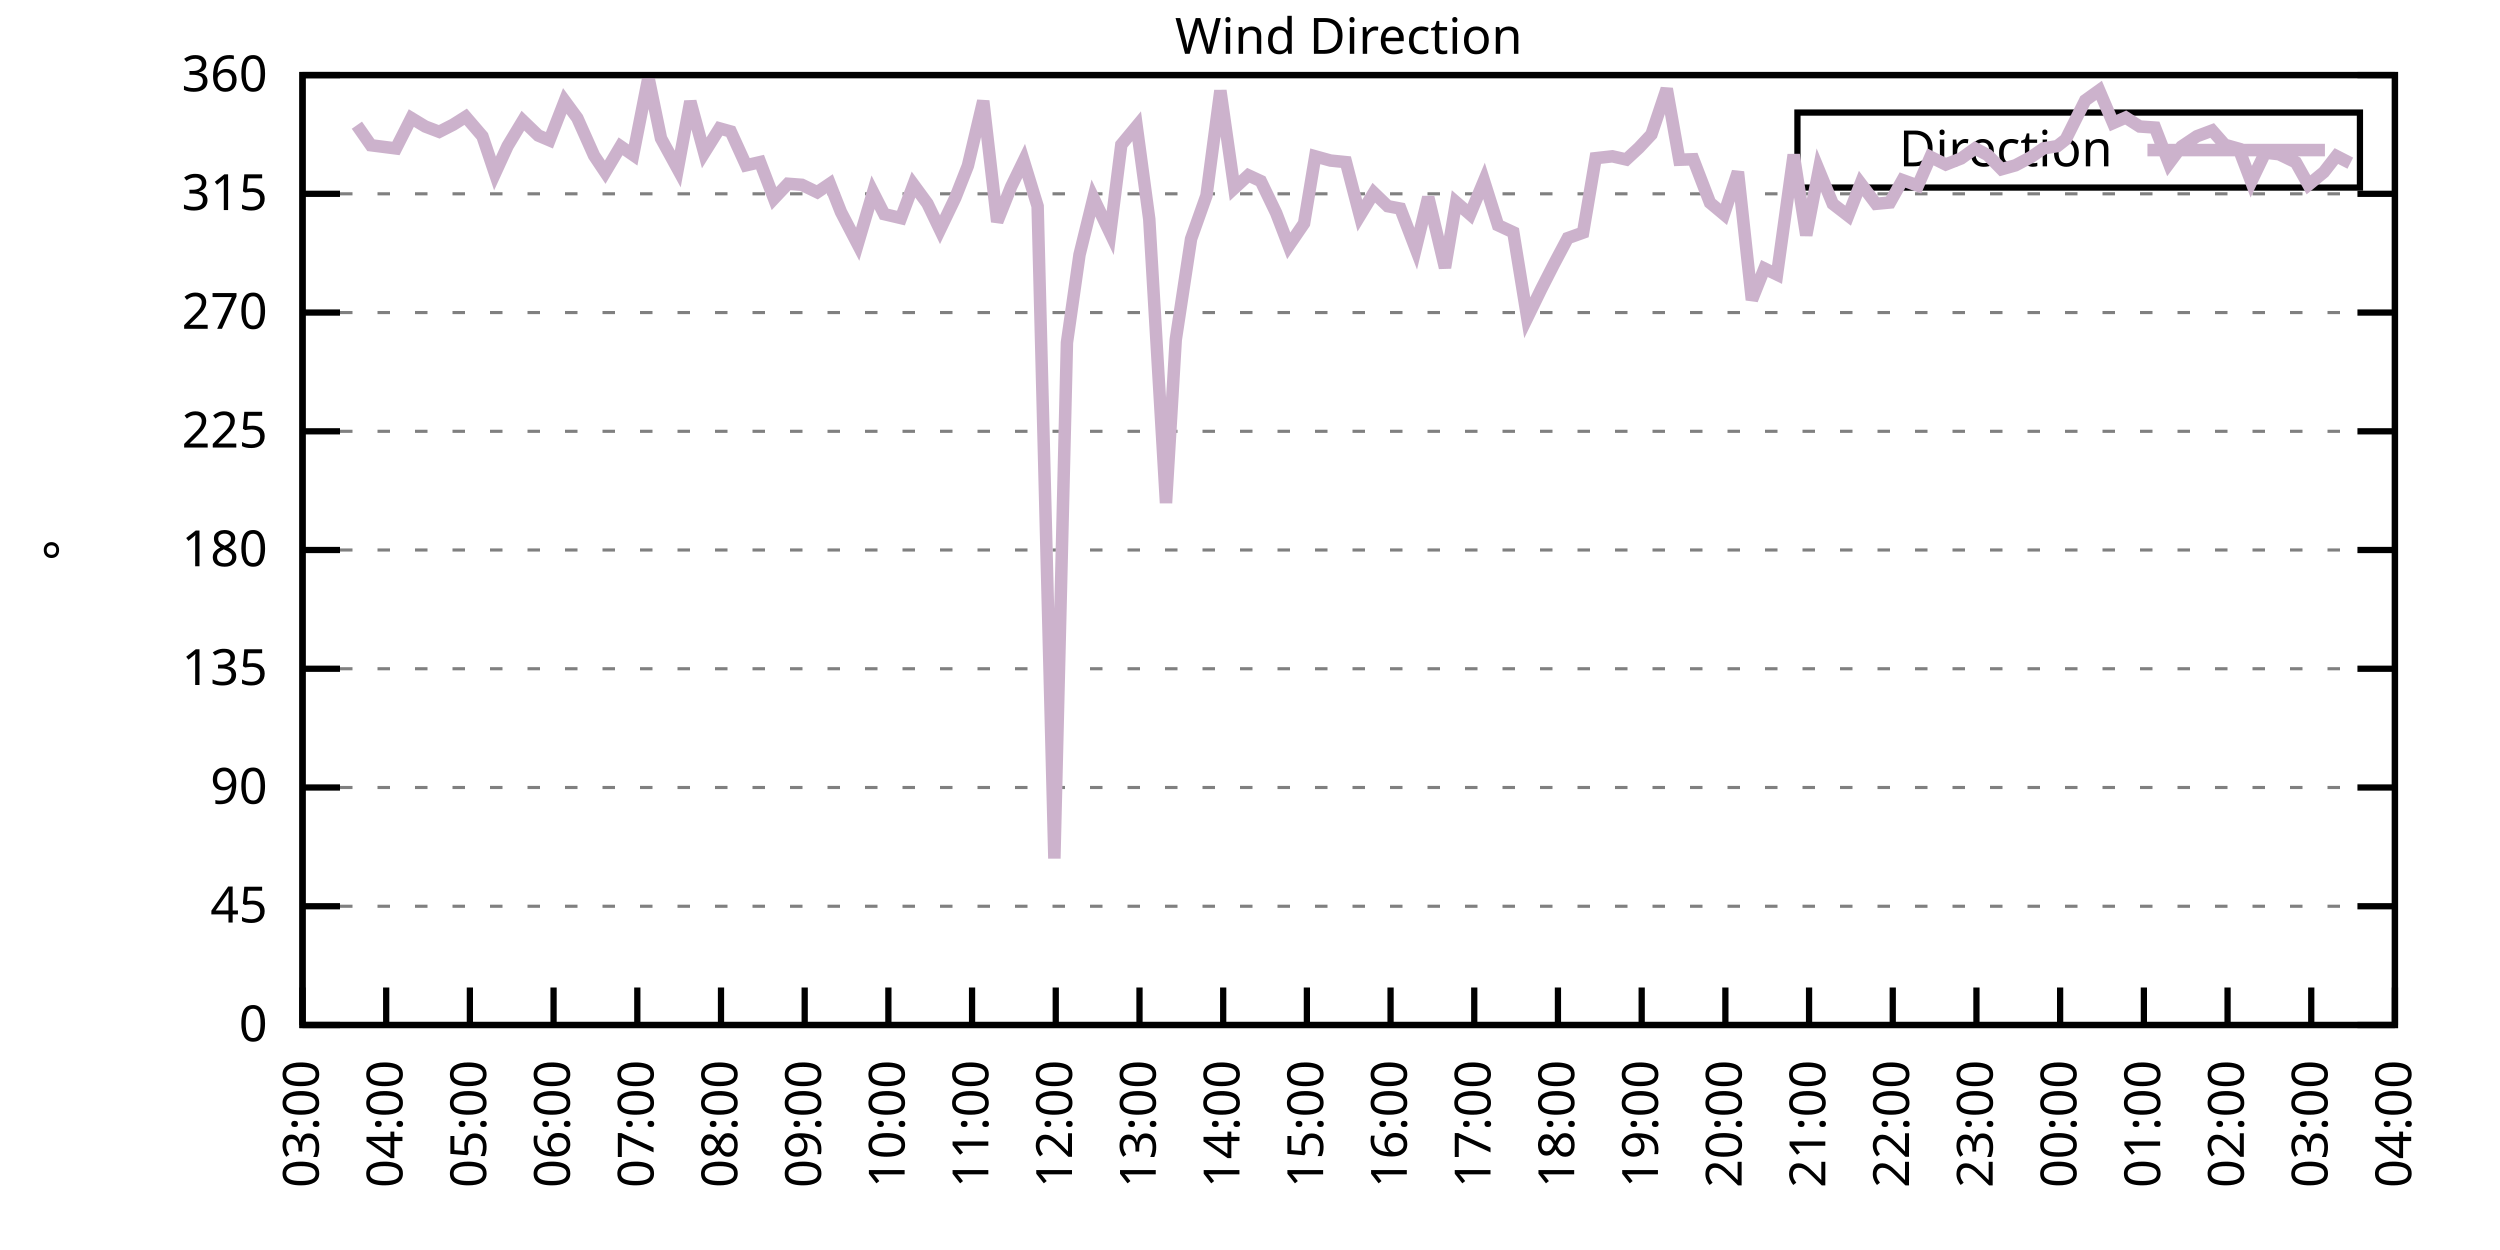
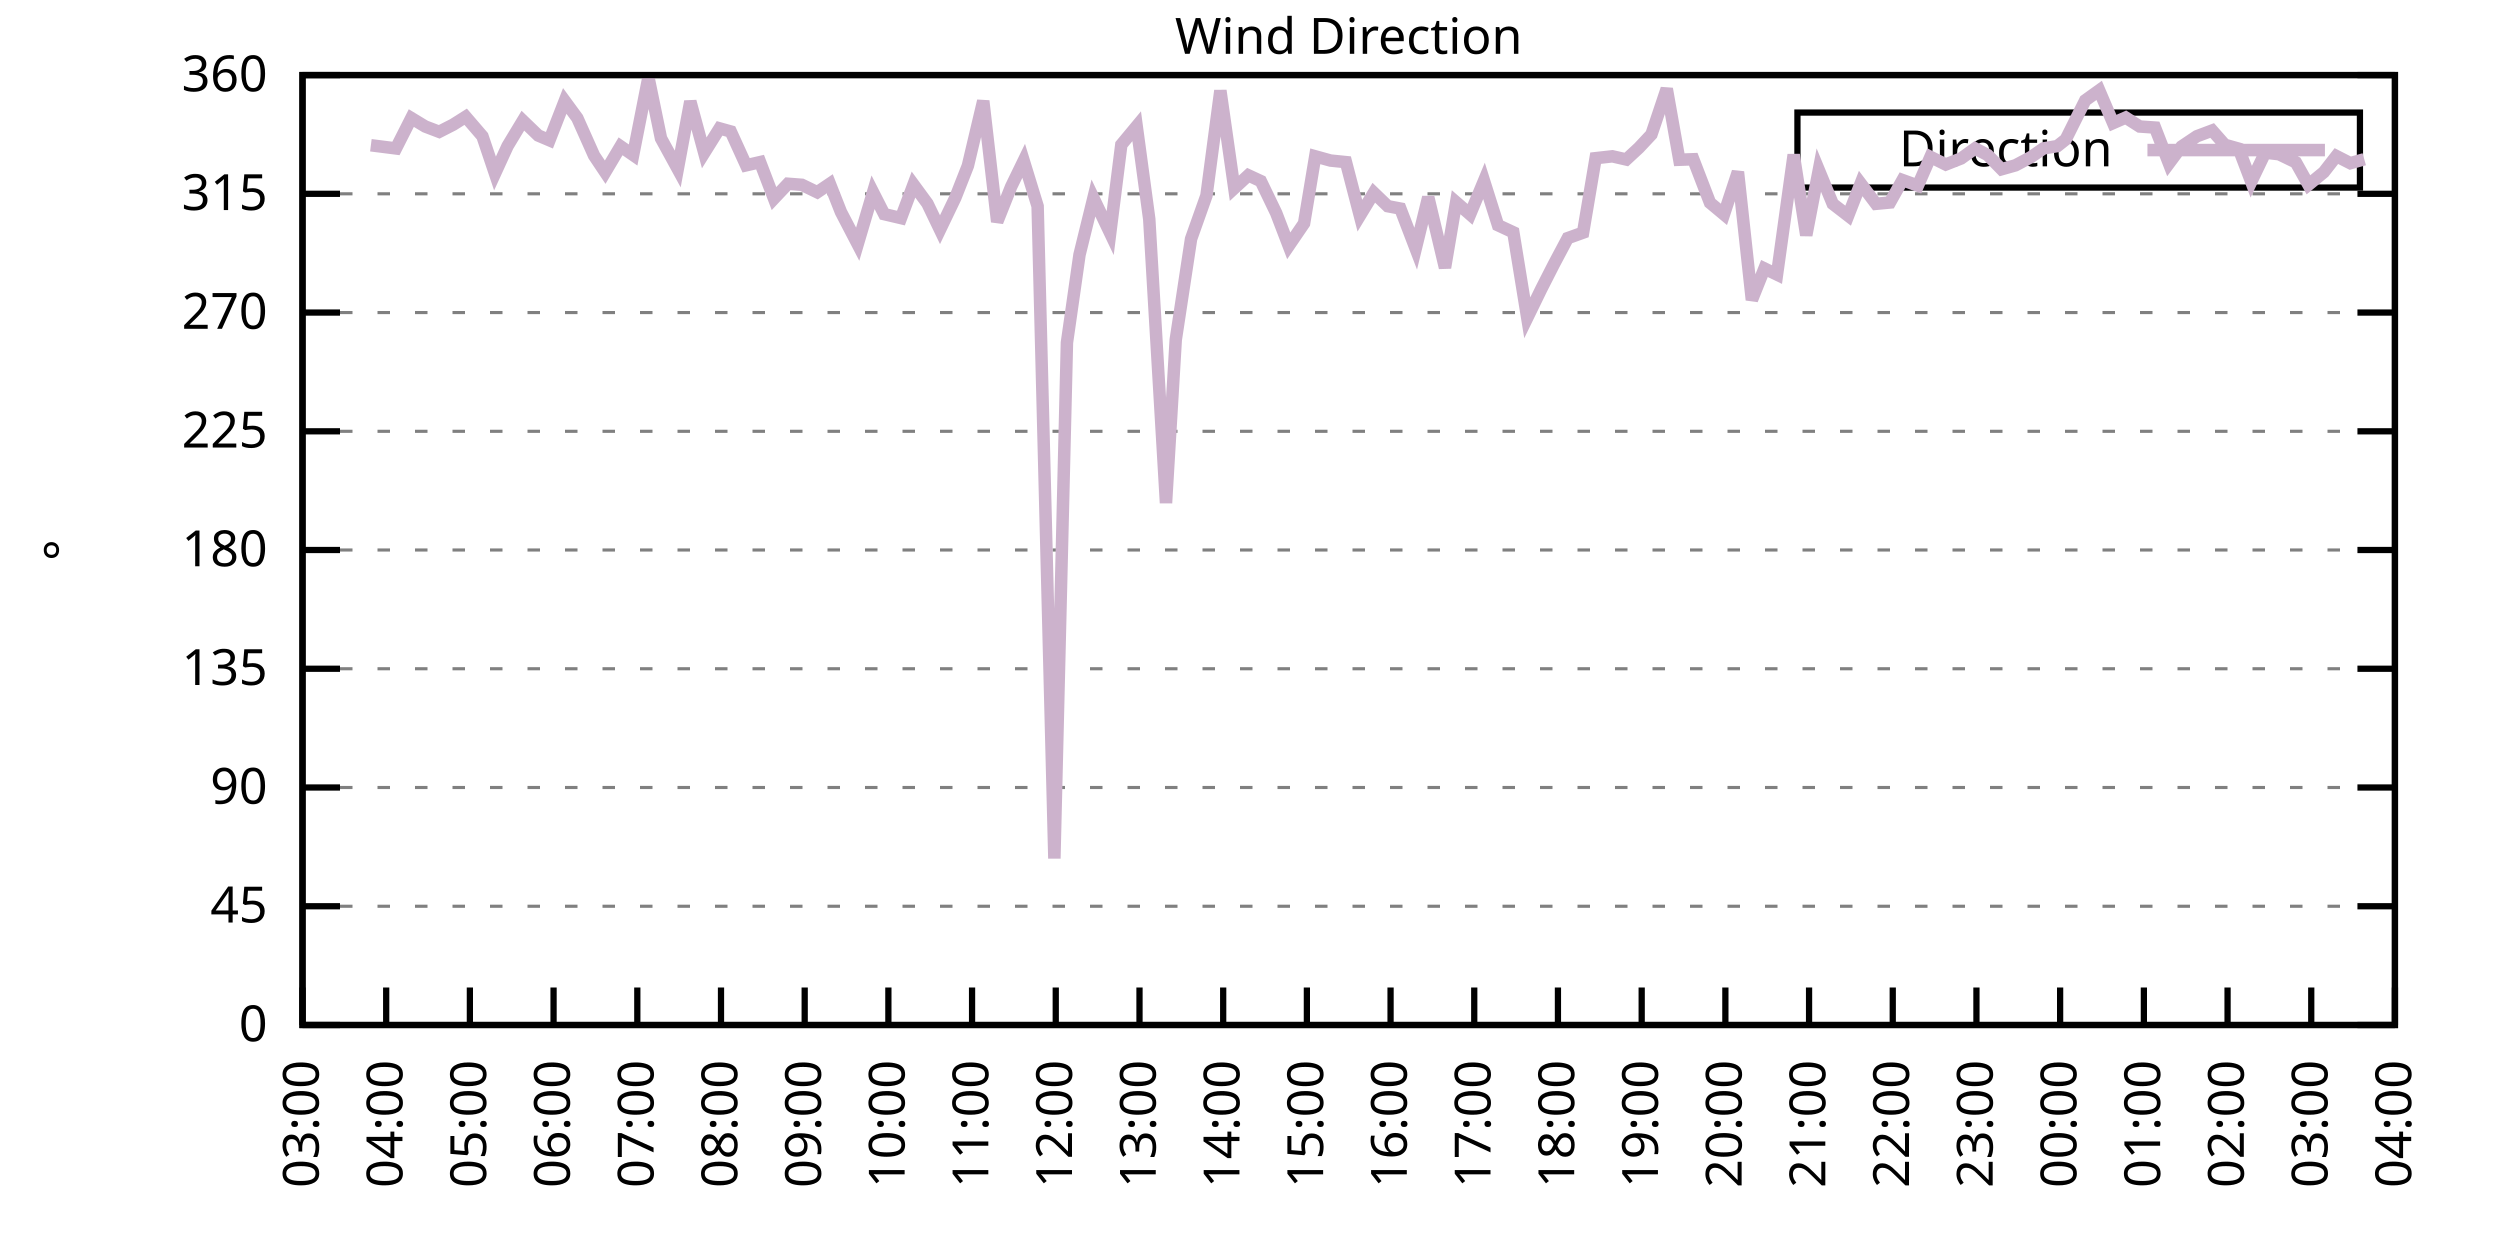
<svg xmlns="http://www.w3.org/2000/svg" xmlns:xlink="http://www.w3.org/1999/xlink" width="400" height="200" viewBox="0 0 400 200">
  <g id="gnuplot_canvas">
    <rect x="0" y="0" width="400" height="200" fill="none" />
    <defs>
      <circle id="gpDot" r="0.5" stroke-width="0.5" stroke="currentColor" />
      <path id="gpPt0" stroke-width="0.333" stroke="currentColor" d="M-1,0 h2 M0,-1 v2" />
      <path id="gpPt1" stroke-width="0.333" stroke="currentColor" d="M-1,-1 L1,1 M1,-1 L-1,1" />
      <path id="gpPt2" stroke-width="0.333" stroke="currentColor" d="M-1,0 L1,0 M0,-1 L0,1 M-1,-1 L1,1 M-1,1 L1,-1" />
      <rect id="gpPt3" stroke-width="0.333" stroke="currentColor" x="-1" y="-1" width="2" height="2" />
      <rect id="gpPt4" stroke-width="0.333" stroke="currentColor" fill="currentColor" x="-1" y="-1" width="2" height="2" />
      <circle id="gpPt5" stroke-width="0.333" stroke="currentColor" cx="0" cy="0" r="1" />
      <use xlink:href="#gpPt5" id="gpPt6" fill="currentColor" stroke="none" />
      <path id="gpPt7" stroke-width="0.333" stroke="currentColor" d="M0,-1.33 L-1.33,0.67 L1.33,0.67 z" />
      <use xlink:href="#gpPt7" id="gpPt8" fill="currentColor" stroke="none" />
      <use xlink:href="#gpPt7" id="gpPt9" stroke="currentColor" transform="rotate(180)" />
      <use xlink:href="#gpPt9" id="gpPt10" fill="currentColor" stroke="none" />
      <use xlink:href="#gpPt3" id="gpPt11" stroke="currentColor" transform="rotate(45)" />
      <use xlink:href="#gpPt11" id="gpPt12" fill="currentColor" stroke="none" />
      <path id="gpPt13" stroke-width="0.333" stroke="currentColor" d="M0,1.330 L1.265,0.411 L0.782,-1.067 L-0.782,-1.076 L-1.265,0.411 z" />
      <use xlink:href="#gpPt13" id="gpPt14" fill="currentColor" stroke="none" />
      <filter id="textbox" filterUnits="objectBoundingBox" x="0" y="0" height="1" width="1">
        <feFlood flood-color="white" flood-opacity="1" result="bgnd" />
        <feComposite in="SourceGraphic" in2="bgnd" operator="atop" />
      </filter>
      <filter id="greybox" filterUnits="objectBoundingBox" x="0" y="0" height="1" width="1">
        <feFlood flood-color="lightgrey" flood-opacity="1" result="grey" />
        <feComposite in="SourceGraphic" in2="grey" operator="atop" />
      </filter>
    </defs>
    <g fill="none" color="white" stroke="currentColor" stroke-width="1.00" stroke-linecap="butt" stroke-linejoin="miter">
</g>
    <g fill="none" color="black" stroke="currentColor" stroke-width="1.00" stroke-linecap="butt" stroke-linejoin="miter">
      <g stroke="none" shape-rendering="crispEdges">
        <polygon fill="rgb(255, 255, 255)" points="48.40,164.00 383.18,164.00 383.18,12.02 48.40,12.02 " />
      </g>
    </g>
    <g fill="none" color="black" stroke="currentColor" stroke-width="1.00" stroke-linecap="butt" stroke-linejoin="miter">
</g>
    <g fill="none" color="black" stroke="black" stroke-width="0.50" stroke-linecap="butt" stroke-linejoin="miter">
</g>
    <g fill="none" color="gray" stroke="currentColor" stroke-width="0.50" stroke-linecap="butt" stroke-linejoin="miter">
      <path stroke="gray" stroke-dasharray="2,4" class="gridline" d="M48.40,164.00 L383.19,164.00  " />
    </g>
    <g fill="none" color="gray" stroke="gray" stroke-width="1.00" stroke-linecap="butt" stroke-linejoin="miter">
</g>
    <g fill="none" color="black" stroke="currentColor" stroke-width="1.00" stroke-linecap="butt" stroke-linejoin="miter">
      <path stroke="black" d="M48.40,164.00 L54.40,164.00 M383.19,164.00 L377.19,164.00  " />
      <g transform="translate(42.80,166.60)" stroke="none" fill="black" font-family="Sans" font-size="8.00" text-anchor="end">
        <text>
          <tspan font-family="Sans"> 0</tspan>
        </text>
      </g>
    </g>
    <g fill="none" color="black" stroke="currentColor" stroke-width="1.00" stroke-linecap="butt" stroke-linejoin="miter">
</g>
    <g fill="none" color="black" stroke="black" stroke-width="0.50" stroke-linecap="butt" stroke-linejoin="miter">
</g>
    <g fill="none" color="gray" stroke="currentColor" stroke-width="0.50" stroke-linecap="butt" stroke-linejoin="miter">
      <path stroke="gray" stroke-dasharray="2,4" class="gridline" d="M48.40,145.00 L383.19,145.00  " />
    </g>
    <g fill="none" color="gray" stroke="gray" stroke-width="1.00" stroke-linecap="butt" stroke-linejoin="miter">
</g>
    <g fill="none" color="black" stroke="currentColor" stroke-width="1.00" stroke-linecap="butt" stroke-linejoin="miter">
      <path stroke="black" d="M48.40,145.00 L54.40,145.00 M383.19,145.00 L377.19,145.00  " />
      <g transform="translate(42.80,147.60)" stroke="none" fill="black" font-family="Sans" font-size="8.00" text-anchor="end">
        <text>
          <tspan font-family="Sans"> 45</tspan>
        </text>
      </g>
    </g>
    <g fill="none" color="black" stroke="currentColor" stroke-width="1.00" stroke-linecap="butt" stroke-linejoin="miter">
</g>
    <g fill="none" color="black" stroke="black" stroke-width="0.50" stroke-linecap="butt" stroke-linejoin="miter">
</g>
    <g fill="none" color="gray" stroke="currentColor" stroke-width="0.50" stroke-linecap="butt" stroke-linejoin="miter">
      <path stroke="gray" stroke-dasharray="2,4" class="gridline" d="M48.40,126.00 L383.19,126.00  " />
    </g>
    <g fill="none" color="gray" stroke="gray" stroke-width="1.00" stroke-linecap="butt" stroke-linejoin="miter">
</g>
    <g fill="none" color="black" stroke="currentColor" stroke-width="1.00" stroke-linecap="butt" stroke-linejoin="miter">
      <path stroke="black" d="M48.40,126.00 L54.40,126.00 M383.19,126.00 L377.19,126.00  " />
      <g transform="translate(42.80,128.60)" stroke="none" fill="black" font-family="Sans" font-size="8.00" text-anchor="end">
        <text>
          <tspan font-family="Sans"> 90</tspan>
        </text>
      </g>
    </g>
    <g fill="none" color="black" stroke="currentColor" stroke-width="1.00" stroke-linecap="butt" stroke-linejoin="miter">
</g>
    <g fill="none" color="black" stroke="black" stroke-width="0.50" stroke-linecap="butt" stroke-linejoin="miter">
</g>
    <g fill="none" color="gray" stroke="currentColor" stroke-width="0.50" stroke-linecap="butt" stroke-linejoin="miter">
      <path stroke="gray" stroke-dasharray="2,4" class="gridline" d="M48.40,107.00 L383.19,107.00  " />
    </g>
    <g fill="none" color="gray" stroke="gray" stroke-width="1.00" stroke-linecap="butt" stroke-linejoin="miter">
</g>
    <g fill="none" color="black" stroke="currentColor" stroke-width="1.00" stroke-linecap="butt" stroke-linejoin="miter">
      <path stroke="black" d="M48.40,107.00 L54.40,107.00 M383.19,107.00 L377.19,107.00  " />
      <g transform="translate(42.80,109.60)" stroke="none" fill="black" font-family="Sans" font-size="8.00" text-anchor="end">
        <text>
          <tspan font-family="Sans"> 135</tspan>
        </text>
      </g>
    </g>
    <g fill="none" color="black" stroke="currentColor" stroke-width="1.00" stroke-linecap="butt" stroke-linejoin="miter">
</g>
    <g fill="none" color="black" stroke="black" stroke-width="0.50" stroke-linecap="butt" stroke-linejoin="miter">
</g>
    <g fill="none" color="gray" stroke="currentColor" stroke-width="0.50" stroke-linecap="butt" stroke-linejoin="miter">
      <path stroke="gray" stroke-dasharray="2,4" class="gridline" d="M48.40,88.00 L383.19,88.00  " />
    </g>
    <g fill="none" color="gray" stroke="gray" stroke-width="1.00" stroke-linecap="butt" stroke-linejoin="miter">
</g>
    <g fill="none" color="black" stroke="currentColor" stroke-width="1.00" stroke-linecap="butt" stroke-linejoin="miter">
      <path stroke="black" d="M48.40,88.00 L54.40,88.00 M383.19,88.00 L377.19,88.00  " />
      <g transform="translate(42.80,90.60)" stroke="none" fill="black" font-family="Sans" font-size="8.00" text-anchor="end">
        <text>
          <tspan font-family="Sans"> 180</tspan>
        </text>
      </g>
    </g>
    <g fill="none" color="black" stroke="currentColor" stroke-width="1.00" stroke-linecap="butt" stroke-linejoin="miter">
</g>
    <g fill="none" color="black" stroke="black" stroke-width="0.50" stroke-linecap="butt" stroke-linejoin="miter">
</g>
    <g fill="none" color="gray" stroke="currentColor" stroke-width="0.50" stroke-linecap="butt" stroke-linejoin="miter">
      <path stroke="gray" stroke-dasharray="2,4" class="gridline" d="M48.40,69.01 L383.19,69.01  " />
    </g>
    <g fill="none" color="gray" stroke="gray" stroke-width="1.00" stroke-linecap="butt" stroke-linejoin="miter">
</g>
    <g fill="none" color="black" stroke="currentColor" stroke-width="1.00" stroke-linecap="butt" stroke-linejoin="miter">
      <path stroke="black" d="M48.40,69.01 L54.40,69.01 M383.19,69.01 L377.19,69.01  " />
      <g transform="translate(42.80,71.61)" stroke="none" fill="black" font-family="Sans" font-size="8.00" text-anchor="end">
        <text>
          <tspan font-family="Sans"> 225</tspan>
        </text>
      </g>
    </g>
    <g fill="none" color="black" stroke="currentColor" stroke-width="1.00" stroke-linecap="butt" stroke-linejoin="miter">
</g>
    <g fill="none" color="black" stroke="black" stroke-width="0.50" stroke-linecap="butt" stroke-linejoin="miter">
</g>
    <g fill="none" color="gray" stroke="currentColor" stroke-width="0.50" stroke-linecap="butt" stroke-linejoin="miter">
      <path stroke="gray" stroke-dasharray="2,4" class="gridline" d="M48.40,50.01 L383.19,50.01  " />
    </g>
    <g fill="none" color="gray" stroke="gray" stroke-width="1.00" stroke-linecap="butt" stroke-linejoin="miter">
</g>
    <g fill="none" color="black" stroke="currentColor" stroke-width="1.00" stroke-linecap="butt" stroke-linejoin="miter">
      <path stroke="black" d="M48.40,50.01 L54.40,50.01 M383.19,50.01 L377.19,50.01  " />
      <g transform="translate(42.80,52.61)" stroke="none" fill="black" font-family="Sans" font-size="8.00" text-anchor="end">
        <text>
          <tspan font-family="Sans"> 270</tspan>
        </text>
      </g>
    </g>
    <g fill="none" color="black" stroke="currentColor" stroke-width="1.00" stroke-linecap="butt" stroke-linejoin="miter">
</g>
    <g fill="none" color="black" stroke="black" stroke-width="0.50" stroke-linecap="butt" stroke-linejoin="miter">
</g>
    <g fill="none" color="gray" stroke="currentColor" stroke-width="0.50" stroke-linecap="butt" stroke-linejoin="miter">
      <path stroke="gray" stroke-dasharray="2,4" class="gridline" d="M48.40,31.01 L383.19,31.01  " />
    </g>
    <g fill="none" color="gray" stroke="gray" stroke-width="1.00" stroke-linecap="butt" stroke-linejoin="miter">
</g>
    <g fill="none" color="black" stroke="currentColor" stroke-width="1.00" stroke-linecap="butt" stroke-linejoin="miter">
      <path stroke="black" d="M48.40,31.01 L54.40,31.01 M383.19,31.01 L377.19,31.01  " />
      <g transform="translate(42.80,33.61)" stroke="none" fill="black" font-family="Sans" font-size="8.00" text-anchor="end">
        <text>
          <tspan font-family="Sans"> 315</tspan>
        </text>
      </g>
    </g>
    <g fill="none" color="black" stroke="currentColor" stroke-width="1.00" stroke-linecap="butt" stroke-linejoin="miter">
</g>
    <g fill="none" color="black" stroke="black" stroke-width="0.50" stroke-linecap="butt" stroke-linejoin="miter">
</g>
    <g fill="none" color="gray" stroke="currentColor" stroke-width="0.50" stroke-linecap="butt" stroke-linejoin="miter">
      <path stroke="gray" stroke-dasharray="2,4" class="gridline" d="M48.40,12.01 L383.19,12.01  " />
    </g>
    <g fill="none" color="gray" stroke="gray" stroke-width="1.00" stroke-linecap="butt" stroke-linejoin="miter">
</g>
    <g fill="none" color="black" stroke="currentColor" stroke-width="1.00" stroke-linecap="butt" stroke-linejoin="miter">
      <path stroke="black" d="M48.40,12.01 L54.40,12.01 M383.19,12.01 L377.19,12.01  " />
      <g transform="translate(42.80,14.61)" stroke="none" fill="black" font-family="Sans" font-size="8.00" text-anchor="end">
        <text>
          <tspan font-family="Sans"> 360</tspan>
        </text>
      </g>
    </g>
    <g fill="none" color="black" stroke="currentColor" stroke-width="1.00" stroke-linecap="butt" stroke-linejoin="miter">
      <path stroke="black" d="M48.40,164.00 L48.40,158.00  " />
      <g transform="translate(51.00,169.60) rotate(270.00)" stroke="none" fill="black" font-family="Sans" font-size="8.00" text-anchor="end">
        <text>
          <tspan font-family="Sans">03:00</tspan>
        </text>
      </g>
    </g>
    <g fill="none" color="black" stroke="currentColor" stroke-width="1.00" stroke-linecap="butt" stroke-linejoin="miter">
      <path stroke="black" d="M61.79,164.00 L61.79,158.00  " />
      <g transform="translate(64.39,169.60) rotate(270.00)" stroke="none" fill="black" font-family="Sans" font-size="8.00" text-anchor="end">
        <text>
          <tspan font-family="Sans">04:00</tspan>
        </text>
      </g>
    </g>
    <g fill="none" color="black" stroke="currentColor" stroke-width="1.00" stroke-linecap="butt" stroke-linejoin="miter">
      <path stroke="black" d="M75.18,164.00 L75.18,158.00  " />
      <g transform="translate(77.78,169.60) rotate(270.00)" stroke="none" fill="black" font-family="Sans" font-size="8.00" text-anchor="end">
        <text>
          <tspan font-family="Sans">05:00</tspan>
        </text>
      </g>
    </g>
    <g fill="none" color="black" stroke="currentColor" stroke-width="1.00" stroke-linecap="butt" stroke-linejoin="miter">
      <path stroke="black" d="M88.57,164.00 L88.57,158.00  " />
      <g transform="translate(91.17,169.60) rotate(270.00)" stroke="none" fill="black" font-family="Sans" font-size="8.00" text-anchor="end">
        <text>
          <tspan font-family="Sans">06:00</tspan>
        </text>
      </g>
    </g>
    <g fill="none" color="black" stroke="currentColor" stroke-width="1.00" stroke-linecap="butt" stroke-linejoin="miter">
      <path stroke="black" d="M101.97,164.00 L101.97,158.00  " />
      <g transform="translate(104.57,169.60) rotate(270.00)" stroke="none" fill="black" font-family="Sans" font-size="8.00" text-anchor="end">
        <text>
          <tspan font-family="Sans">07:00</tspan>
        </text>
      </g>
    </g>
    <g fill="none" color="black" stroke="currentColor" stroke-width="1.00" stroke-linecap="butt" stroke-linejoin="miter">
      <path stroke="black" d="M115.36,164.00 L115.36,158.00  " />
      <g transform="translate(117.96,169.60) rotate(270.00)" stroke="none" fill="black" font-family="Sans" font-size="8.00" text-anchor="end">
        <text>
          <tspan font-family="Sans">08:00</tspan>
        </text>
      </g>
    </g>
    <g fill="none" color="black" stroke="currentColor" stroke-width="1.00" stroke-linecap="butt" stroke-linejoin="miter">
      <path stroke="black" d="M128.75,164.00 L128.75,158.00  " />
      <g transform="translate(131.35,169.60) rotate(270.00)" stroke="none" fill="black" font-family="Sans" font-size="8.00" text-anchor="end">
        <text>
          <tspan font-family="Sans">09:00</tspan>
        </text>
      </g>
    </g>
    <g fill="none" color="black" stroke="currentColor" stroke-width="1.00" stroke-linecap="butt" stroke-linejoin="miter">
      <path stroke="black" d="M142.14,164.00 L142.14,158.00  " />
      <g transform="translate(144.74,169.60) rotate(270.00)" stroke="none" fill="black" font-family="Sans" font-size="8.00" text-anchor="end">
        <text>
          <tspan font-family="Sans">10:00</tspan>
        </text>
      </g>
    </g>
    <g fill="none" color="black" stroke="currentColor" stroke-width="1.00" stroke-linecap="butt" stroke-linejoin="miter">
      <path stroke="black" d="M155.53,164.00 L155.53,158.00  " />
      <g transform="translate(158.13,169.60) rotate(270.00)" stroke="none" fill="black" font-family="Sans" font-size="8.00" text-anchor="end">
        <text>
          <tspan font-family="Sans">11:00</tspan>
        </text>
      </g>
    </g>
    <g fill="none" color="black" stroke="currentColor" stroke-width="1.00" stroke-linecap="butt" stroke-linejoin="miter">
      <path stroke="black" d="M168.92,164.00 L168.92,158.00  " />
      <g transform="translate(171.52,169.60) rotate(270.00)" stroke="none" fill="black" font-family="Sans" font-size="8.00" text-anchor="end">
        <text>
          <tspan font-family="Sans">12:00</tspan>
        </text>
      </g>
    </g>
    <g fill="none" color="black" stroke="currentColor" stroke-width="1.00" stroke-linecap="butt" stroke-linejoin="miter">
      <path stroke="black" d="M182.32,164.00 L182.32,158.00  " />
      <g transform="translate(184.92,169.60) rotate(270.00)" stroke="none" fill="black" font-family="Sans" font-size="8.00" text-anchor="end">
        <text>
          <tspan font-family="Sans">13:00</tspan>
        </text>
      </g>
    </g>
    <g fill="none" color="black" stroke="currentColor" stroke-width="1.00" stroke-linecap="butt" stroke-linejoin="miter">
      <path stroke="black" d="M195.71,164.00 L195.71,158.00  " />
      <g transform="translate(198.31,169.60) rotate(270.00)" stroke="none" fill="black" font-family="Sans" font-size="8.00" text-anchor="end">
        <text>
          <tspan font-family="Sans">14:00</tspan>
        </text>
      </g>
    </g>
    <g fill="none" color="black" stroke="currentColor" stroke-width="1.00" stroke-linecap="butt" stroke-linejoin="miter">
      <path stroke="black" d="M209.10,164.00 L209.10,158.00  " />
      <g transform="translate(211.70,169.60) rotate(270.00)" stroke="none" fill="black" font-family="Sans" font-size="8.00" text-anchor="end">
        <text>
          <tspan font-family="Sans">15:00</tspan>
        </text>
      </g>
    </g>
    <g fill="none" color="black" stroke="currentColor" stroke-width="1.00" stroke-linecap="butt" stroke-linejoin="miter">
      <path stroke="black" d="M222.49,164.00 L222.49,158.00  " />
      <g transform="translate(225.09,169.60) rotate(270.00)" stroke="none" fill="black" font-family="Sans" font-size="8.00" text-anchor="end">
        <text>
          <tspan font-family="Sans">16:00</tspan>
        </text>
      </g>
    </g>
    <g fill="none" color="black" stroke="currentColor" stroke-width="1.00" stroke-linecap="butt" stroke-linejoin="miter">
      <path stroke="black" d="M235.88,164.00 L235.88,158.00  " />
      <g transform="translate(238.48,169.60) rotate(270.00)" stroke="none" fill="black" font-family="Sans" font-size="8.00" text-anchor="end">
        <text>
          <tspan font-family="Sans">17:00</tspan>
        </text>
      </g>
    </g>
    <g fill="none" color="black" stroke="currentColor" stroke-width="1.00" stroke-linecap="butt" stroke-linejoin="miter">
      <path stroke="black" d="M249.27,164.00 L249.27,158.00  " />
      <g transform="translate(251.87,169.60) rotate(270.00)" stroke="none" fill="black" font-family="Sans" font-size="8.00" text-anchor="end">
        <text>
          <tspan font-family="Sans">18:00</tspan>
        </text>
      </g>
    </g>
    <g fill="none" color="black" stroke="currentColor" stroke-width="1.00" stroke-linecap="butt" stroke-linejoin="miter">
      <path stroke="black" d="M262.67,164.00 L262.67,158.00  " />
      <g transform="translate(265.27,169.60) rotate(270.00)" stroke="none" fill="black" font-family="Sans" font-size="8.00" text-anchor="end">
        <text>
          <tspan font-family="Sans">19:00</tspan>
        </text>
      </g>
    </g>
    <g fill="none" color="black" stroke="currentColor" stroke-width="1.00" stroke-linecap="butt" stroke-linejoin="miter">
      <path stroke="black" d="M276.06,164.00 L276.06,158.00  " />
      <g transform="translate(278.66,169.60) rotate(270.00)" stroke="none" fill="black" font-family="Sans" font-size="8.00" text-anchor="end">
        <text>
          <tspan font-family="Sans">20:00</tspan>
        </text>
      </g>
    </g>
    <g fill="none" color="black" stroke="currentColor" stroke-width="1.00" stroke-linecap="butt" stroke-linejoin="miter">
      <path stroke="black" d="M289.45,164.00 L289.45,158.00  " />
      <g transform="translate(292.05,169.60) rotate(270.00)" stroke="none" fill="black" font-family="Sans" font-size="8.00" text-anchor="end">
        <text>
          <tspan font-family="Sans">21:00</tspan>
        </text>
      </g>
    </g>
    <g fill="none" color="black" stroke="currentColor" stroke-width="1.00" stroke-linecap="butt" stroke-linejoin="miter">
      <path stroke="black" d="M302.84,164.00 L302.84,158.00  " />
      <g transform="translate(305.44,169.60) rotate(270.00)" stroke="none" fill="black" font-family="Sans" font-size="8.00" text-anchor="end">
        <text>
          <tspan font-family="Sans">22:00</tspan>
        </text>
      </g>
    </g>
    <g fill="none" color="black" stroke="currentColor" stroke-width="1.00" stroke-linecap="butt" stroke-linejoin="miter">
      <path stroke="black" d="M316.23,164.00 L316.23,158.00  " />
      <g transform="translate(318.83,169.60) rotate(270.00)" stroke="none" fill="black" font-family="Sans" font-size="8.00" text-anchor="end">
        <text>
          <tspan font-family="Sans">23:00</tspan>
        </text>
      </g>
    </g>
    <g fill="none" color="black" stroke="currentColor" stroke-width="1.00" stroke-linecap="butt" stroke-linejoin="miter">
      <path stroke="black" d="M329.62,164.00 L329.62,158.00  " />
      <g transform="translate(332.22,169.60) rotate(270.00)" stroke="none" fill="black" font-family="Sans" font-size="8.00" text-anchor="end">
        <text>
          <tspan font-family="Sans">00:00</tspan>
        </text>
      </g>
    </g>
    <g fill="none" color="black" stroke="currentColor" stroke-width="1.00" stroke-linecap="butt" stroke-linejoin="miter">
      <path stroke="black" d="M343.02,164.00 L343.02,158.00  " />
      <g transform="translate(345.62,169.60) rotate(270.00)" stroke="none" fill="black" font-family="Sans" font-size="8.00" text-anchor="end">
        <text>
          <tspan font-family="Sans">01:00</tspan>
        </text>
      </g>
    </g>
    <g fill="none" color="black" stroke="currentColor" stroke-width="1.00" stroke-linecap="butt" stroke-linejoin="miter">
      <path stroke="black" d="M356.41,164.00 L356.41,158.00  " />
      <g transform="translate(359.01,169.60) rotate(270.00)" stroke="none" fill="black" font-family="Sans" font-size="8.00" text-anchor="end">
        <text>
          <tspan font-family="Sans">02:00</tspan>
        </text>
      </g>
    </g>
    <g fill="none" color="black" stroke="currentColor" stroke-width="1.00" stroke-linecap="butt" stroke-linejoin="miter">
      <path stroke="black" d="M369.80,164.00 L369.80,158.00  " />
      <g transform="translate(372.40,169.60) rotate(270.00)" stroke="none" fill="black" font-family="Sans" font-size="8.00" text-anchor="end">
        <text>
          <tspan font-family="Sans">03:00</tspan>
        </text>
      </g>
    </g>
    <g fill="none" color="black" stroke="currentColor" stroke-width="1.00" stroke-linecap="butt" stroke-linejoin="miter">
      <path stroke="black" d="M383.19,164.00 L383.19,158.00  " />
      <g transform="translate(385.79,169.60) rotate(270.00)" stroke="none" fill="black" font-family="Sans" font-size="8.00" text-anchor="end">
        <text>
          <tspan font-family="Sans">04:00</tspan>
        </text>
      </g>
    </g>
    <g fill="none" color="black" stroke="currentColor" stroke-width="1.00" stroke-linecap="butt" stroke-linejoin="miter">
</g>
    <g fill="none" color="black" stroke="currentColor" stroke-width="1.00" stroke-linecap="butt" stroke-linejoin="miter">
      <path stroke="black" d="M48.40,12.01 L48.40,164.00 L383.19,164.00 L383.19,12.01 L48.40,12.01 Z  " />
    </g>
    <g fill="none" color="black" stroke="currentColor" stroke-width="1.00" stroke-linecap="butt" stroke-linejoin="miter">
</g>
    <g fill="none" color="black" stroke="currentColor" stroke-width="1.00" stroke-linecap="butt" stroke-linejoin="miter">
      <path stroke="black" d="M287.59,30.01 L287.59,18.01 L377.59,18.01 L377.59,30.01 L287.59,30.01 Z  " />
    </g>
    <g id="Wind_direction_plot_1">
      <g fill="none" color="white" stroke="black" stroke-width="2.00" stroke-linecap="butt" stroke-linejoin="miter">
</g>
      <g fill="none" color="black" stroke="currentColor" stroke-width="2.00" stroke-linecap="butt" stroke-linejoin="miter">
        <g transform="translate(337.99,26.61)" stroke="none" fill="black" font-family="Sans" font-size="8.00" text-anchor="end">
          <text>
            <tspan font-family="Sans">Direction</tspan>
          </text>
        </g>
      </g>
      <g fill="none" color="black" stroke="currentColor" stroke-width="2.00" stroke-linecap="butt" stroke-linejoin="miter">
-         <path stroke="rgb(204, 178, 204)" d="M343.59,24.01 L371.99,24.01 M57.10,20.03 L59.34,23.24 L63.35,23.75 L65.81,18.89 L68.04,20.24 L70.27,21.09   L72.50,19.95 L74.51,18.68 L77.19,21.80 L79.20,27.76 L81.21,23.37 L83.66,19.31 L86.12,21.68 L87.91,22.44   L90.36,16.15 L92.37,18.89 L95.05,24.89 L96.83,27.55 L99.29,23.41 L101.30,24.80 L103.75,12.39 L105.76,22.14   L108.44,27.04 L110.45,16.23 L112.68,24.46 L115.13,20.54 L116.92,21.04 L119.38,26.45 L121.61,25.94 L123.84,31.77   L126.07,29.40 L128.30,29.57 L130.76,30.76 L132.77,29.40 L134.55,33.92 L137.23,39.07 L139.69,30.76 L141.47,34.26   L144.15,34.89 L146.16,29.53 L148.39,32.57 L150.40,36.75 L152.85,31.64 L154.86,26.53 L157.32,16.15 L159.55,35.48   L161.78,29.87 L163.79,25.73 L166.02,32.99 L168.70,137.36 L170.71,54.82 L172.72,40.76 L174.95,31.68 L177.63,37.30   L179.41,23.16 L181.87,20.20 L183.88,35.06 L186.56,80.49 L188.12,54.36 L190.57,38.23 L193.03,31.30 L195.26,14.50   L197.49,30.12 L199.73,28.05 L201.73,28.98 L204.19,34.09 L206.20,39.33 L208.65,35.74 L210.44,25.01 L212.89,25.69   L215.35,25.94 L217.58,34.51 L219.81,30.84 L222.04,32.99 L224.05,33.37 L226.51,39.79 L228.52,31.56 L231.20,42.83   L232.98,32.36 L235.21,34.30 L237.44,28.94 L239.68,36.03 L242.13,37.17 L244.36,50.85 L246.60,46.25 L248.60,42.32   L250.84,38.10 L253.29,37.22 L255.30,25.31 L257.98,25.01 L260.21,25.52 L262.22,23.66 L264.23,21.51 L266.68,14.21   L268.69,25.56 L270.92,25.48 L273.60,32.44 L275.83,34.30 L278.07,27.50 L280.30,47.98 L282.31,42.96 L284.32,43.93   L286.99,24.76 L289.00,37.64 L291.01,27.21 L293.24,32.61 L295.70,34.51 L297.71,29.36 L300.16,32.61 L302.39,32.40   L304.40,28.81 L306.86,29.70 L308.87,25.10 L311.32,26.32 L313.78,25.35 L316.01,23.75 L318.02,24.80 L320.25,27.08   L322.48,26.45 L324.94,25.14 L326.95,23.75 L329.18,23.37 L330.52,22.31 L333.64,16.06 L335.87,14.46 L338.10,19.69   L340.11,18.81 L342.35,20.24 L344.80,20.41 L347.03,26.15 L349.04,23.45 L351.50,21.80 L353.95,20.88 L355.96,23.16   L358.19,23.79 L360.20,29.07 L362.43,24.42 L364.66,24.68 L367.34,25.98 L369.35,29.57 L371.81,27.55 L373.82,24.97   L376.05,26.11  " />
+         <path stroke="rgb(204, 178, 204)" d="M343.59,24.01 L371.99,24.01 M59.34,23.24 L63.35,23.75 L65.81,18.89 L68.04,20.24 L70.27,21.09 L72.50,19.95   L74.51,18.68 L77.19,21.80 L79.20,27.76 L81.21,23.37 L83.66,19.31 L86.12,21.68 L87.91,22.44 L90.36,16.15   L92.37,18.89 L95.05,24.89 L96.83,27.55 L99.29,23.41 L101.30,24.80 L103.75,12.39 L105.76,22.14 L108.44,27.04   L110.45,16.23 L112.68,24.46 L115.13,20.54 L116.92,21.04 L119.38,26.45 L121.61,25.94 L123.84,31.77 L126.07,29.40   L128.30,29.57 L130.76,30.76 L132.77,29.40 L134.55,33.92 L137.23,39.07 L139.69,30.76 L141.47,34.26 L144.15,34.89   L146.16,29.53 L148.39,32.57 L150.40,36.75 L152.85,31.64 L154.86,26.53 L157.32,16.15 L159.55,35.48 L161.78,29.87   L163.79,25.73 L166.02,32.99 L168.70,137.36 L170.71,54.82 L172.72,40.76 L174.95,31.68 L177.63,37.30 L179.41,23.16   L181.87,20.20 L183.88,35.06 L186.56,80.49 L188.12,54.36 L190.57,38.23 L193.03,31.30 L195.26,14.50 L197.49,30.12   L199.73,28.05 L201.73,28.98 L204.19,34.09 L206.20,39.33 L208.65,35.74 L210.44,25.01 L212.89,25.69 L215.35,25.94   L217.58,34.51 L219.81,30.84 L222.04,32.99 L224.05,33.37 L226.51,39.79 L228.52,31.56 L231.20,42.83 L232.98,32.36   L235.21,34.30 L237.44,28.94 L239.68,36.03 L242.13,37.17 L244.36,50.85 L246.60,46.25 L248.60,42.32 L250.84,38.10   L253.29,37.22 L255.30,25.31 L257.98,25.01 L260.21,25.52 L262.22,23.66 L264.23,21.51 L266.68,14.21 L268.69,25.56   L270.92,25.48 L273.60,32.44 L275.83,34.30 L278.07,27.50 L280.30,47.98 L282.31,42.96 L284.32,43.93 L286.99,24.76   L289.00,37.64 L291.01,27.21 L293.24,32.61 L295.70,34.51 L297.71,29.36 L300.16,32.61 L302.39,32.40 L304.40,28.81   L306.86,29.70 L308.87,25.10 L311.32,26.32 L313.78,25.35 L316.01,23.75 L318.02,24.80 L320.25,27.08 L322.48,26.45   L324.94,25.14 L326.95,23.75 L329.18,23.37 L330.52,22.31 L333.64,16.06 L335.87,14.46 L338.10,19.69 L340.11,18.81   L342.35,20.24 L344.80,20.41 L347.03,26.15 L349.04,23.45 L351.50,21.80 L353.95,20.88 L355.96,23.16 L358.19,23.79   L360.20,29.07 L362.43,24.42 L364.66,24.68 L367.34,25.98 L369.35,29.57 L371.81,27.55 L373.82,24.97 L376.05,26.11   L378.28,25.48  " />
      </g>
    </g>
    <g fill="none" color="black" stroke="currentColor" stroke-width="2.00" stroke-linecap="butt" stroke-linejoin="miter">
</g>
    <g fill="none" color="black" stroke="black" stroke-width="1.00" stroke-linecap="butt" stroke-linejoin="miter">
</g>
    <g fill="none" color="black" stroke="currentColor" stroke-width="1.00" stroke-linecap="butt" stroke-linejoin="miter">
      <path stroke="black" d="M48.40,12.01 L48.40,164.00 L383.19,164.00 L383.19,12.01 L48.40,12.01 Z  " />
      <g transform="translate(12.80,88.01) rotate(270.00)" stroke="none" fill="black" font-family="Sans" font-size="8.00" text-anchor="middle">
        <text>
          <tspan font-family="Sans">°</tspan>
        </text>
      </g>
    </g>
    <g fill="none" color="black" stroke="currentColor" stroke-width="1.00" stroke-linecap="butt" stroke-linejoin="miter">
</g>
    <g fill="none" color="black" stroke="currentColor" stroke-width="1.00" stroke-linecap="butt" stroke-linejoin="miter">
      <g transform="translate(215.79,8.61)" stroke="none" fill="black" font-family="Sans" font-size="8.00" text-anchor="middle">
        <text>
          <tspan font-family="Sans">Wind Direction</tspan>
        </text>
      </g>
    </g>
    <g fill="none" color="black" stroke="currentColor" stroke-width="1.00" stroke-linecap="butt" stroke-linejoin="miter">
</g>
  </g>
</svg>
